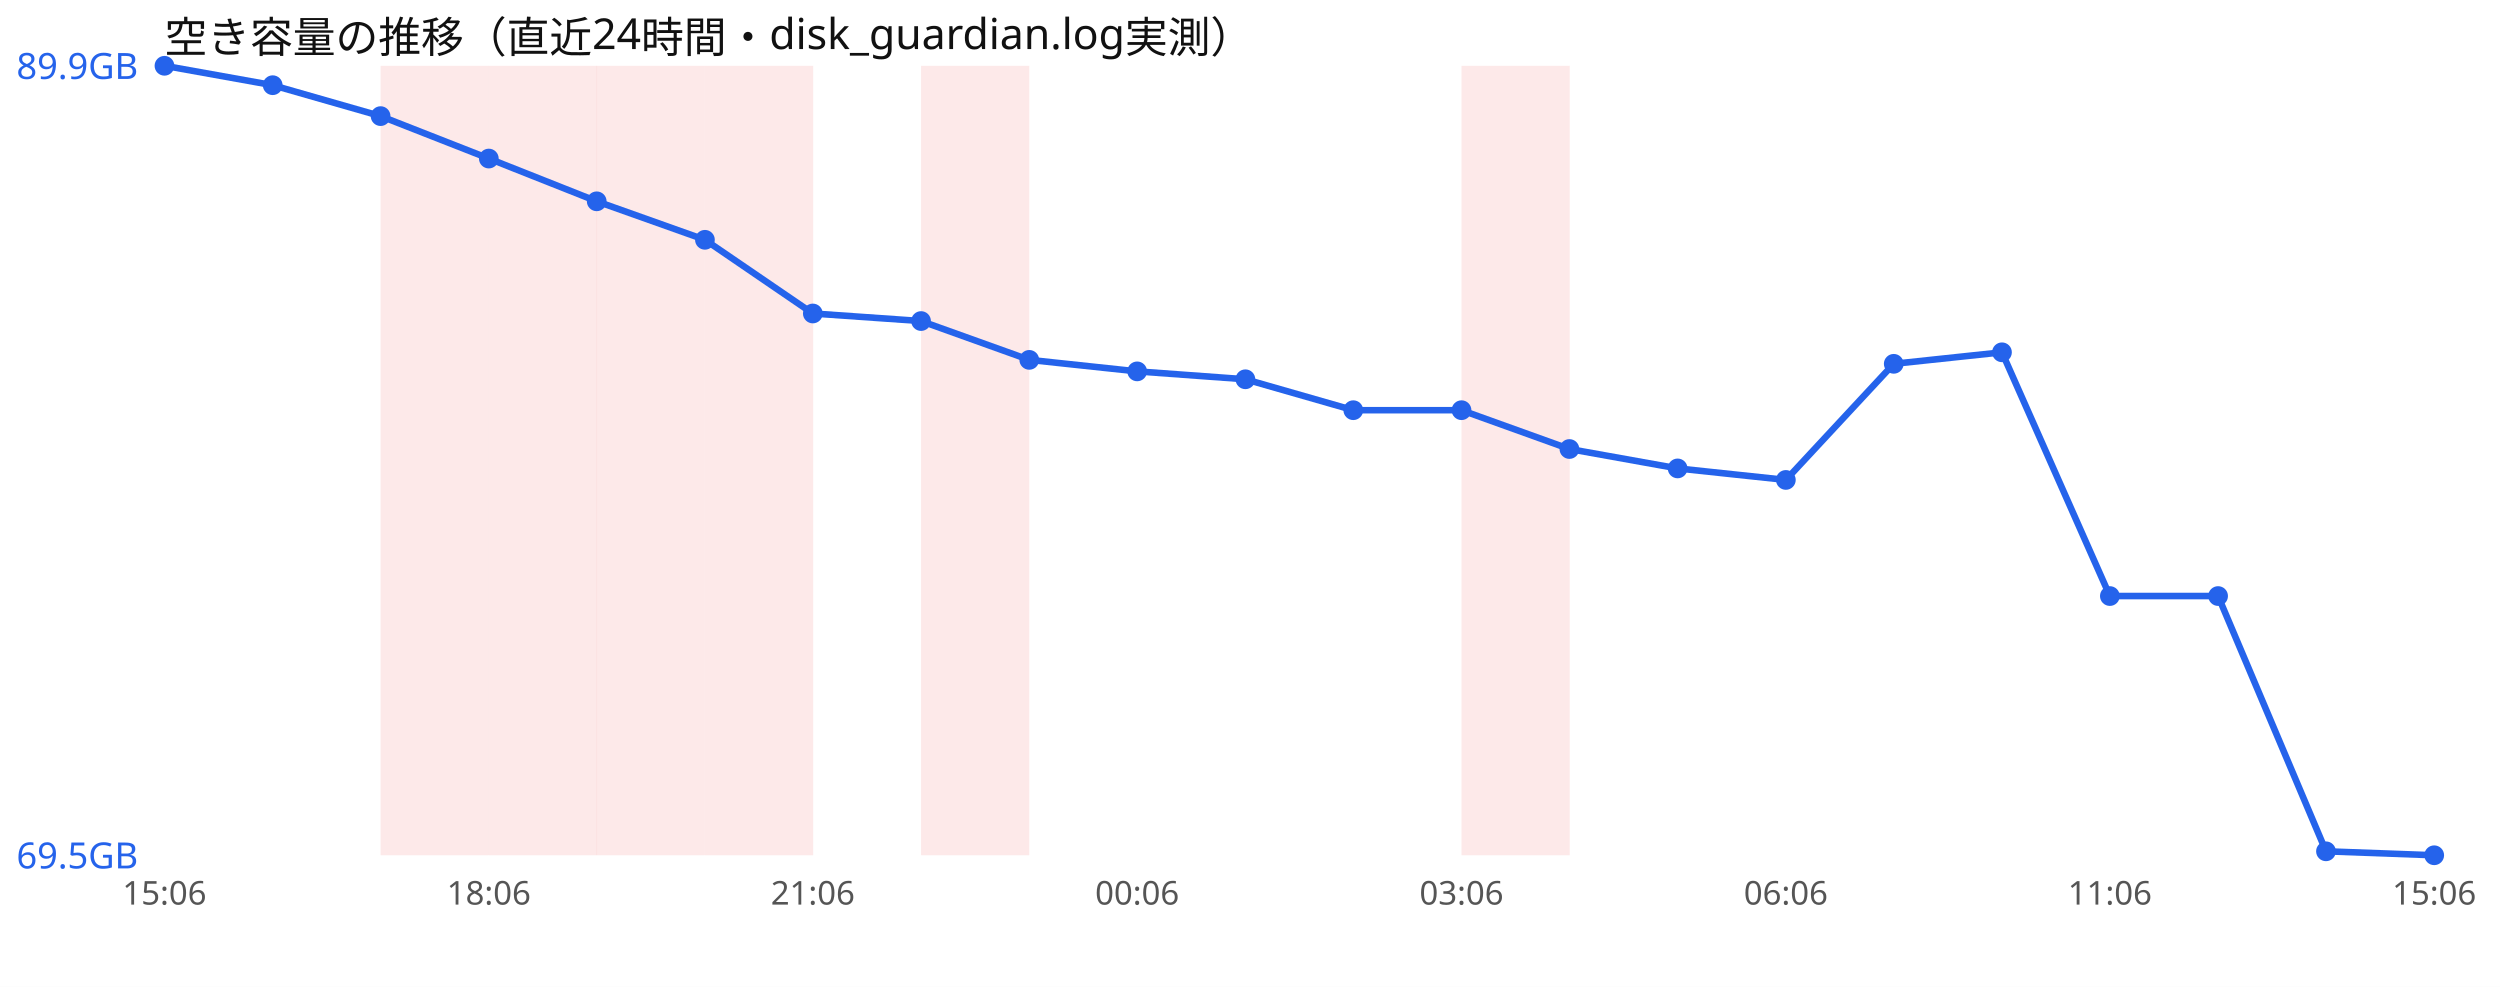
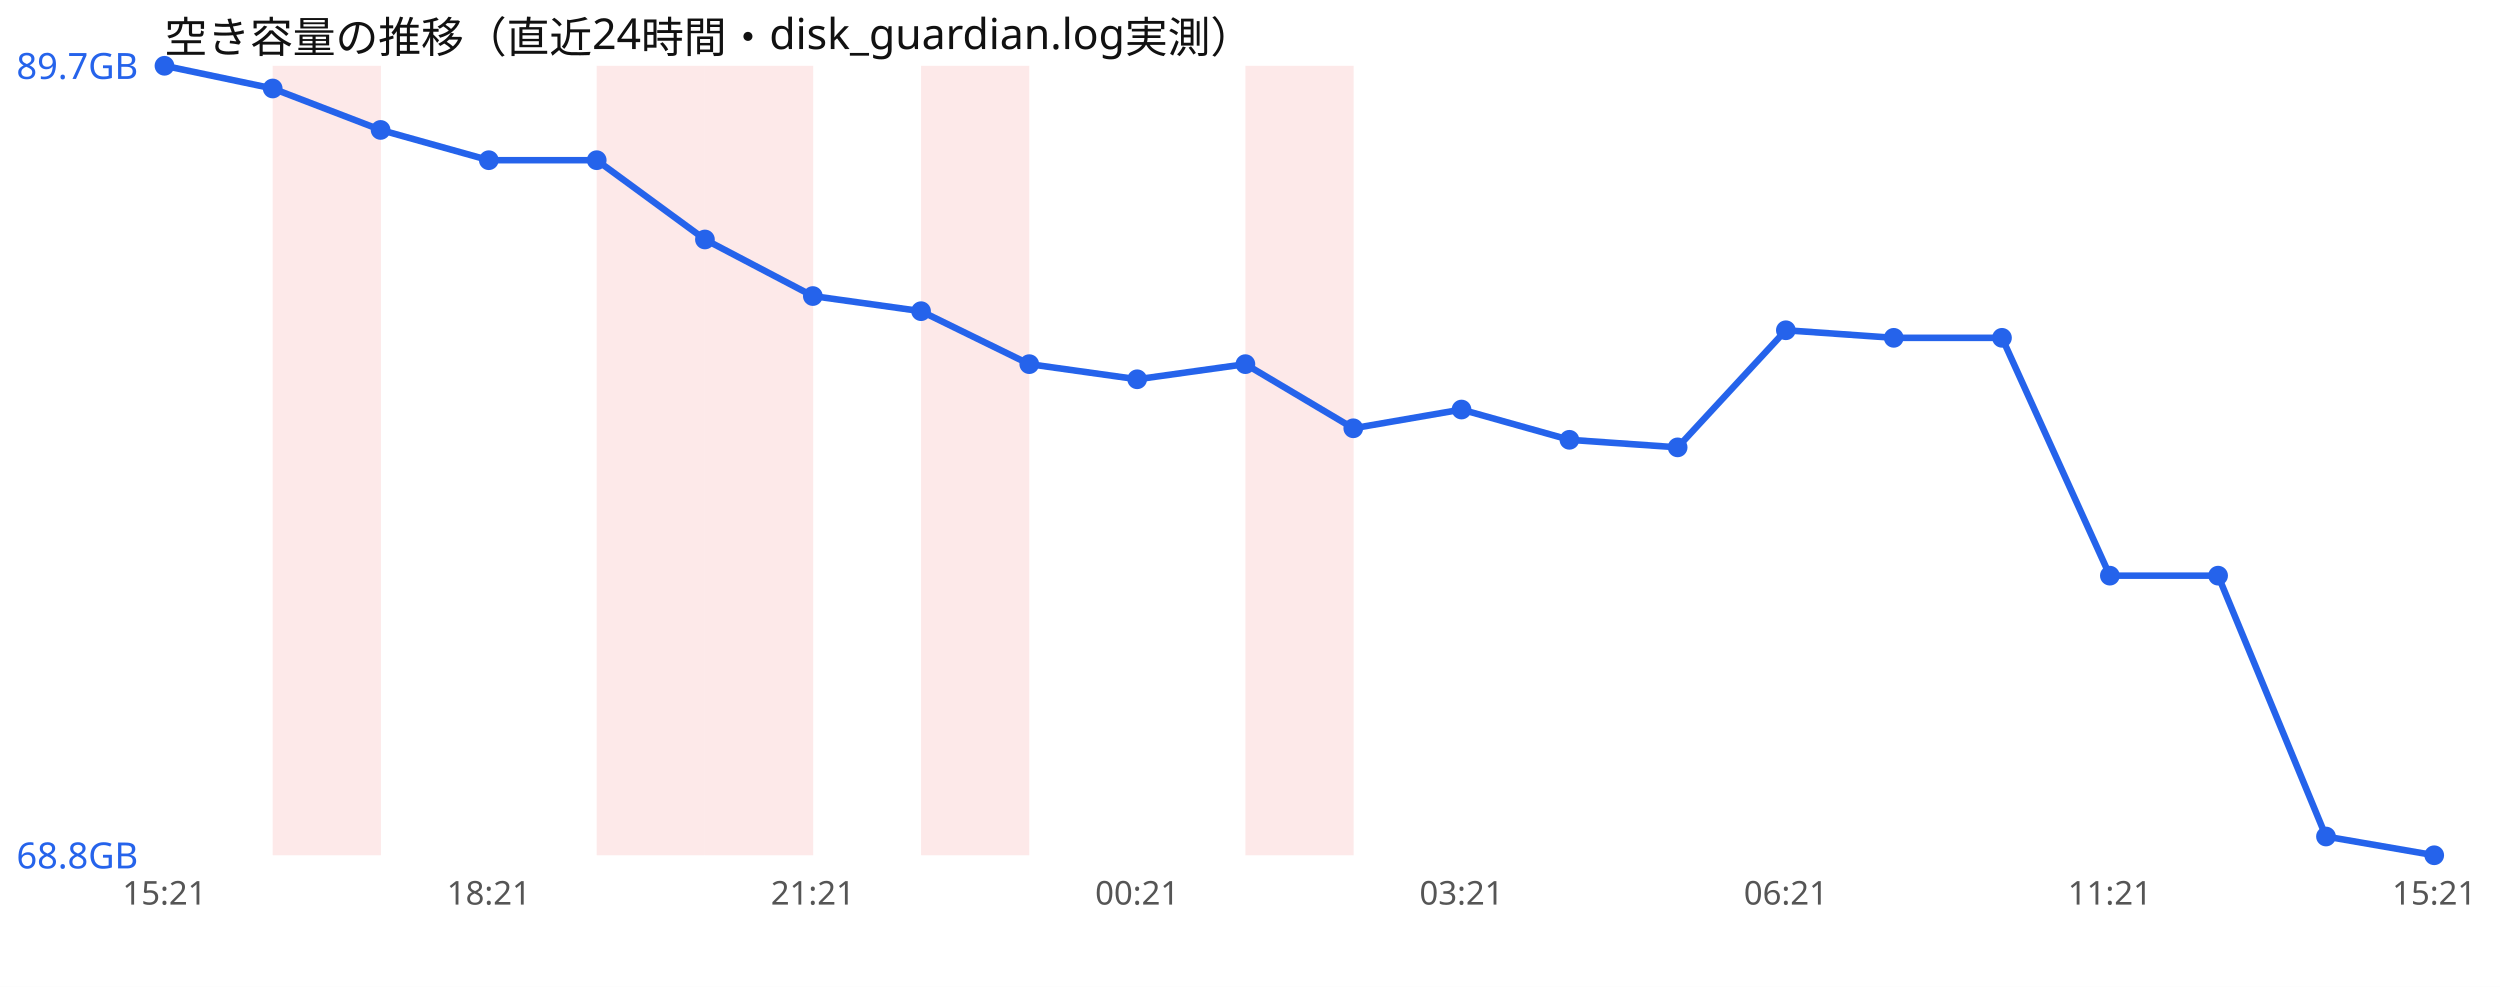
<svg xmlns="http://www.w3.org/2000/svg" width="760" height="300" viewBox="0 0 760 300" font-family="sans-serif">
  <rect width="760" height="300" fill="#ffffff" />
  <text x="50" y="16" font-size="13" fill="#111">空き容量の推移（直近24時間・disk_guardian.log実測）</text>
-   <rect x="115.7" y="20" width="32.9" height="240" fill="#ef4444" opacity="0.12" />
-   <rect x="148.6" y="20" width="32.9" height="240" fill="#ef4444" opacity="0.12" />
+   <rect x="82.9" y="20" width="32.9" height="240" fill="#ef4444" opacity="0.12" />
  <rect x="181.4" y="20" width="32.9" height="240" fill="#ef4444" opacity="0.12" />
  <rect x="214.3" y="20" width="32.9" height="240" fill="#ef4444" opacity="0.12" />
  <rect x="280.0" y="20" width="32.9" height="240" fill="#ef4444" opacity="0.12" />
-   <rect x="444.3" y="20" width="32.9" height="240" fill="#ef4444" opacity="0.12" />
-   <polyline points="50.0,20.0 82.9,25.9 115.7,35.3 148.6,48.2 181.4,61.2 214.3,72.9 247.1,95.3 280.0,97.6 312.9,109.4 345.7,112.9 378.6,115.3 411.4,124.7 444.3,124.7 477.1,136.5 510.0,142.4 542.9,145.9 575.7,110.6 608.6,107.1 641.4,181.2 674.3,181.2 707.1,258.8 740.0,260.0" fill="none" stroke="#2563eb" stroke-width="2" />
+   <rect x="378.6" y="20" width="32.9" height="240" fill="#ef4444" opacity="0.12" />
+   <polyline points="50.0,20.0 82.9,26.9 115.7,39.5 148.6,48.7 181.4,48.7 214.3,72.8 247.1,90.0 280.0,94.6 312.9,110.7 345.7,115.3 378.6,110.7 411.4,130.2 444.3,124.5 477.1,133.7 510.0,136.0 542.9,100.4 575.7,102.7 608.6,102.7 641.4,175.0 674.3,175.0 707.1,254.3 740.0,260.0" fill="none" stroke="#2563eb" stroke-width="2" />
  <circle cx="50.0" cy="20.0" r="3" fill="#2563eb" />
-   <circle cx="82.9" cy="25.9" r="3" fill="#2563eb" />
-   <circle cx="115.7" cy="35.3" r="3" fill="#2563eb" />
-   <circle cx="148.6" cy="48.2" r="3" fill="#2563eb" />
-   <circle cx="181.4" cy="61.2" r="3" fill="#2563eb" />
-   <circle cx="214.3" cy="72.9" r="3" fill="#2563eb" />
-   <circle cx="247.1" cy="95.3" r="3" fill="#2563eb" />
-   <circle cx="280.0" cy="97.6" r="3" fill="#2563eb" />
-   <circle cx="312.9" cy="109.4" r="3" fill="#2563eb" />
-   <circle cx="345.7" cy="112.9" r="3" fill="#2563eb" />
-   <circle cx="378.6" cy="115.3" r="3" fill="#2563eb" />
-   <circle cx="411.4" cy="124.7" r="3" fill="#2563eb" />
-   <circle cx="444.3" cy="124.7" r="3" fill="#2563eb" />
-   <circle cx="477.1" cy="136.5" r="3" fill="#2563eb" />
-   <circle cx="510.0" cy="142.4" r="3" fill="#2563eb" />
-   <circle cx="542.9" cy="145.9" r="3" fill="#2563eb" />
-   <circle cx="575.7" cy="110.6" r="3" fill="#2563eb" />
-   <circle cx="608.6" cy="107.1" r="3" fill="#2563eb" />
-   <circle cx="641.4" cy="181.2" r="3" fill="#2563eb" />
-   <circle cx="674.3" cy="181.2" r="3" fill="#2563eb" />
-   <circle cx="707.1" cy="258.8" r="3" fill="#2563eb" />
+   <circle cx="82.9" cy="26.9" r="3" fill="#2563eb" />
+   <circle cx="115.7" cy="39.5" r="3" fill="#2563eb" />
+   <circle cx="148.6" cy="48.7" r="3" fill="#2563eb" />
+   <circle cx="181.4" cy="48.7" r="3" fill="#2563eb" />
+   <circle cx="214.3" cy="72.8" r="3" fill="#2563eb" />
+   <circle cx="247.1" cy="90.0" r="3" fill="#2563eb" />
+   <circle cx="280.0" cy="94.6" r="3" fill="#2563eb" />
+   <circle cx="312.9" cy="110.7" r="3" fill="#2563eb" />
+   <circle cx="345.7" cy="115.3" r="3" fill="#2563eb" />
+   <circle cx="378.6" cy="110.7" r="3" fill="#2563eb" />
+   <circle cx="411.4" cy="130.2" r="3" fill="#2563eb" />
+   <circle cx="444.3" cy="124.5" r="3" fill="#2563eb" />
+   <circle cx="477.1" cy="133.7" r="3" fill="#2563eb" />
+   <circle cx="510.0" cy="136.0" r="3" fill="#2563eb" />
+   <circle cx="542.9" cy="100.4" r="3" fill="#2563eb" />
+   <circle cx="575.7" cy="102.7" r="3" fill="#2563eb" />
+   <circle cx="608.6" cy="102.7" r="3" fill="#2563eb" />
+   <circle cx="641.4" cy="175.0" r="3" fill="#2563eb" />
+   <circle cx="674.3" cy="175.0" r="3" fill="#2563eb" />
+   <circle cx="707.1" cy="254.3" r="3" fill="#2563eb" />
  <circle cx="740.0" cy="260.0" r="3" fill="#2563eb" />
-   <text x="5" y="24.0" font-size="11" fill="#2563eb">89.9GB</text>
-   <text x="5" y="264.0" font-size="11" fill="#2563eb">69.5GB</text>
-   <text x="50.0" y="275" font-size="10" fill="#555" text-anchor="middle">15:06</text>
-   <text x="148.6" y="275" font-size="10" fill="#555" text-anchor="middle">18:06</text>
-   <text x="247.1" y="275" font-size="10" fill="#555" text-anchor="middle">21:06</text>
-   <text x="345.7" y="275" font-size="10" fill="#555" text-anchor="middle">00:06</text>
-   <text x="444.3" y="275" font-size="10" fill="#555" text-anchor="middle">03:06</text>
-   <text x="542.9" y="275" font-size="10" fill="#555" text-anchor="middle">06:06</text>
-   <text x="641.4" y="275" font-size="10" fill="#555" text-anchor="middle">11:06</text>
-   <text x="740.0" y="275" font-size="10" fill="#555" text-anchor="middle">15:06</text>
+   <text x="5" y="24.0" font-size="11" fill="#2563eb">89.7GB</text>
+   <text x="5" y="264.0" font-size="11" fill="#2563eb">68.8GB</text>
+   <text x="50.0" y="275" font-size="10" fill="#555" text-anchor="middle">15:21</text>
+   <text x="148.6" y="275" font-size="10" fill="#555" text-anchor="middle">18:21</text>
+   <text x="247.1" y="275" font-size="10" fill="#555" text-anchor="middle">21:21</text>
+   <text x="345.7" y="275" font-size="10" fill="#555" text-anchor="middle">00:21</text>
+   <text x="444.3" y="275" font-size="10" fill="#555" text-anchor="middle">03:21</text>
+   <text x="542.9" y="275" font-size="10" fill="#555" text-anchor="middle">06:21</text>
+   <text x="641.4" y="275" font-size="10" fill="#555" text-anchor="middle">11:21</text>
+   <text x="740.0" y="275" font-size="10" fill="#555" text-anchor="middle">15:21</text>
</svg>
